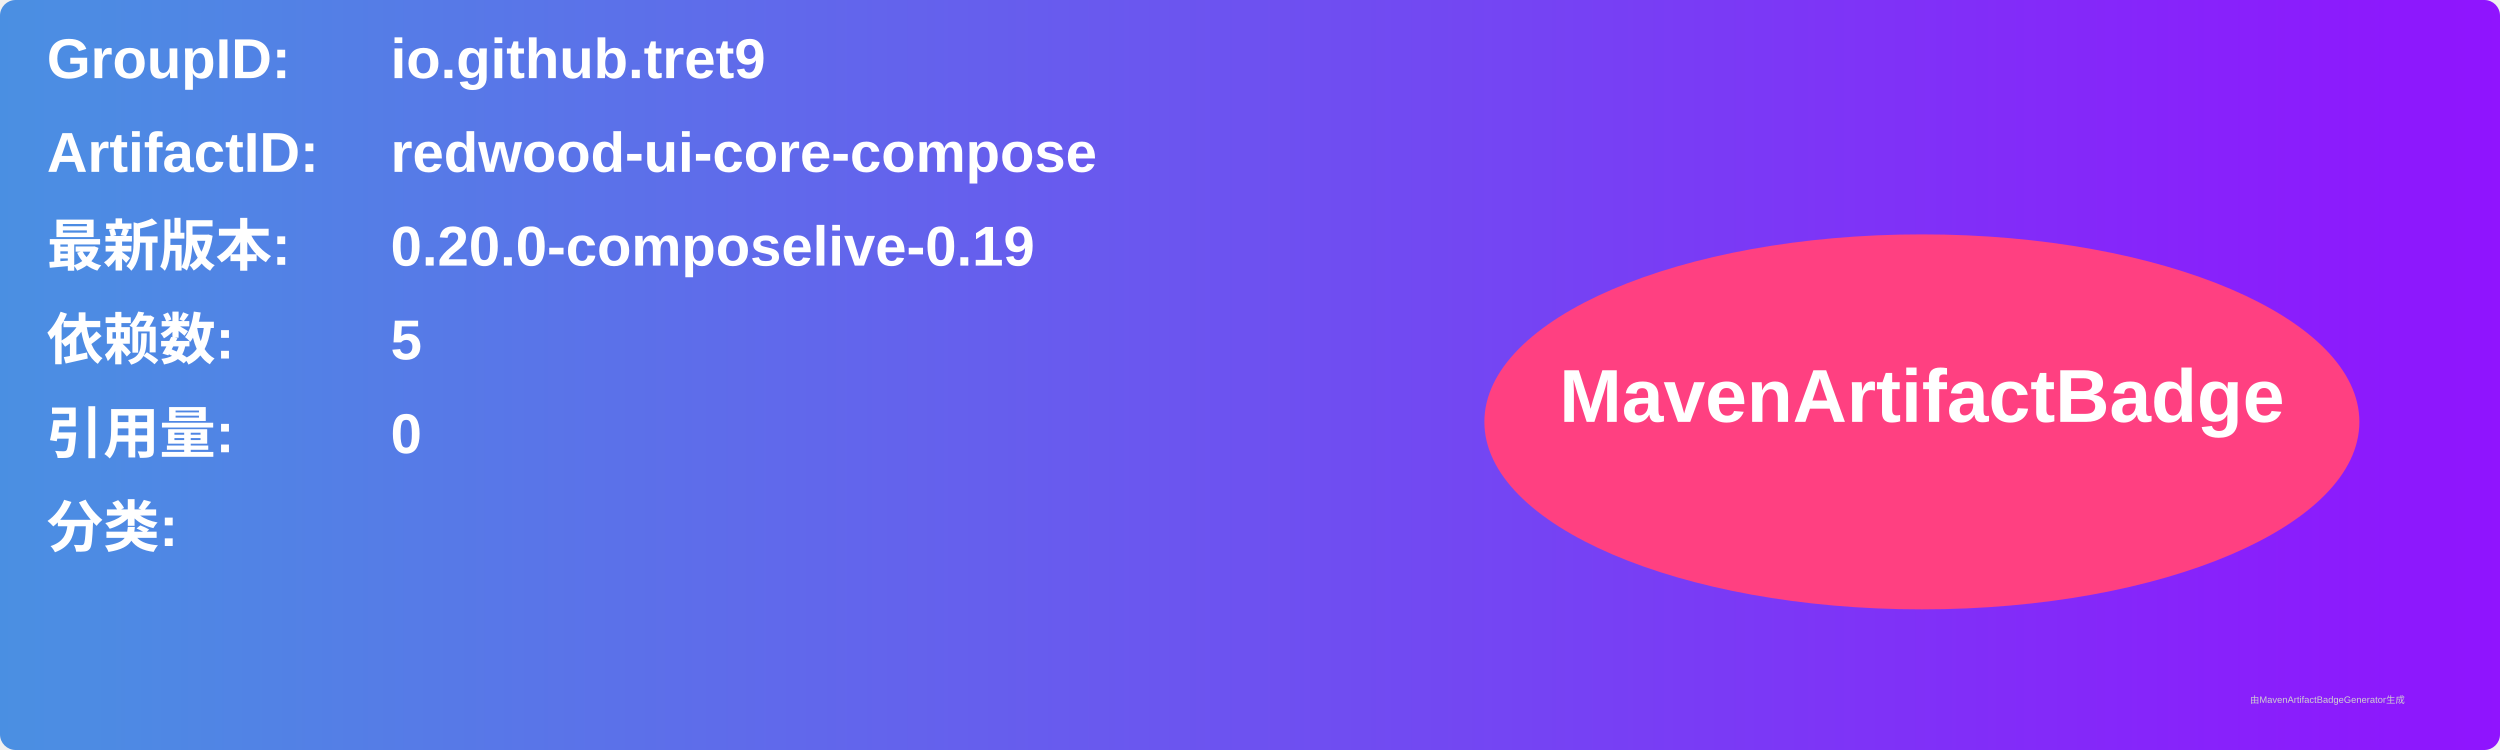
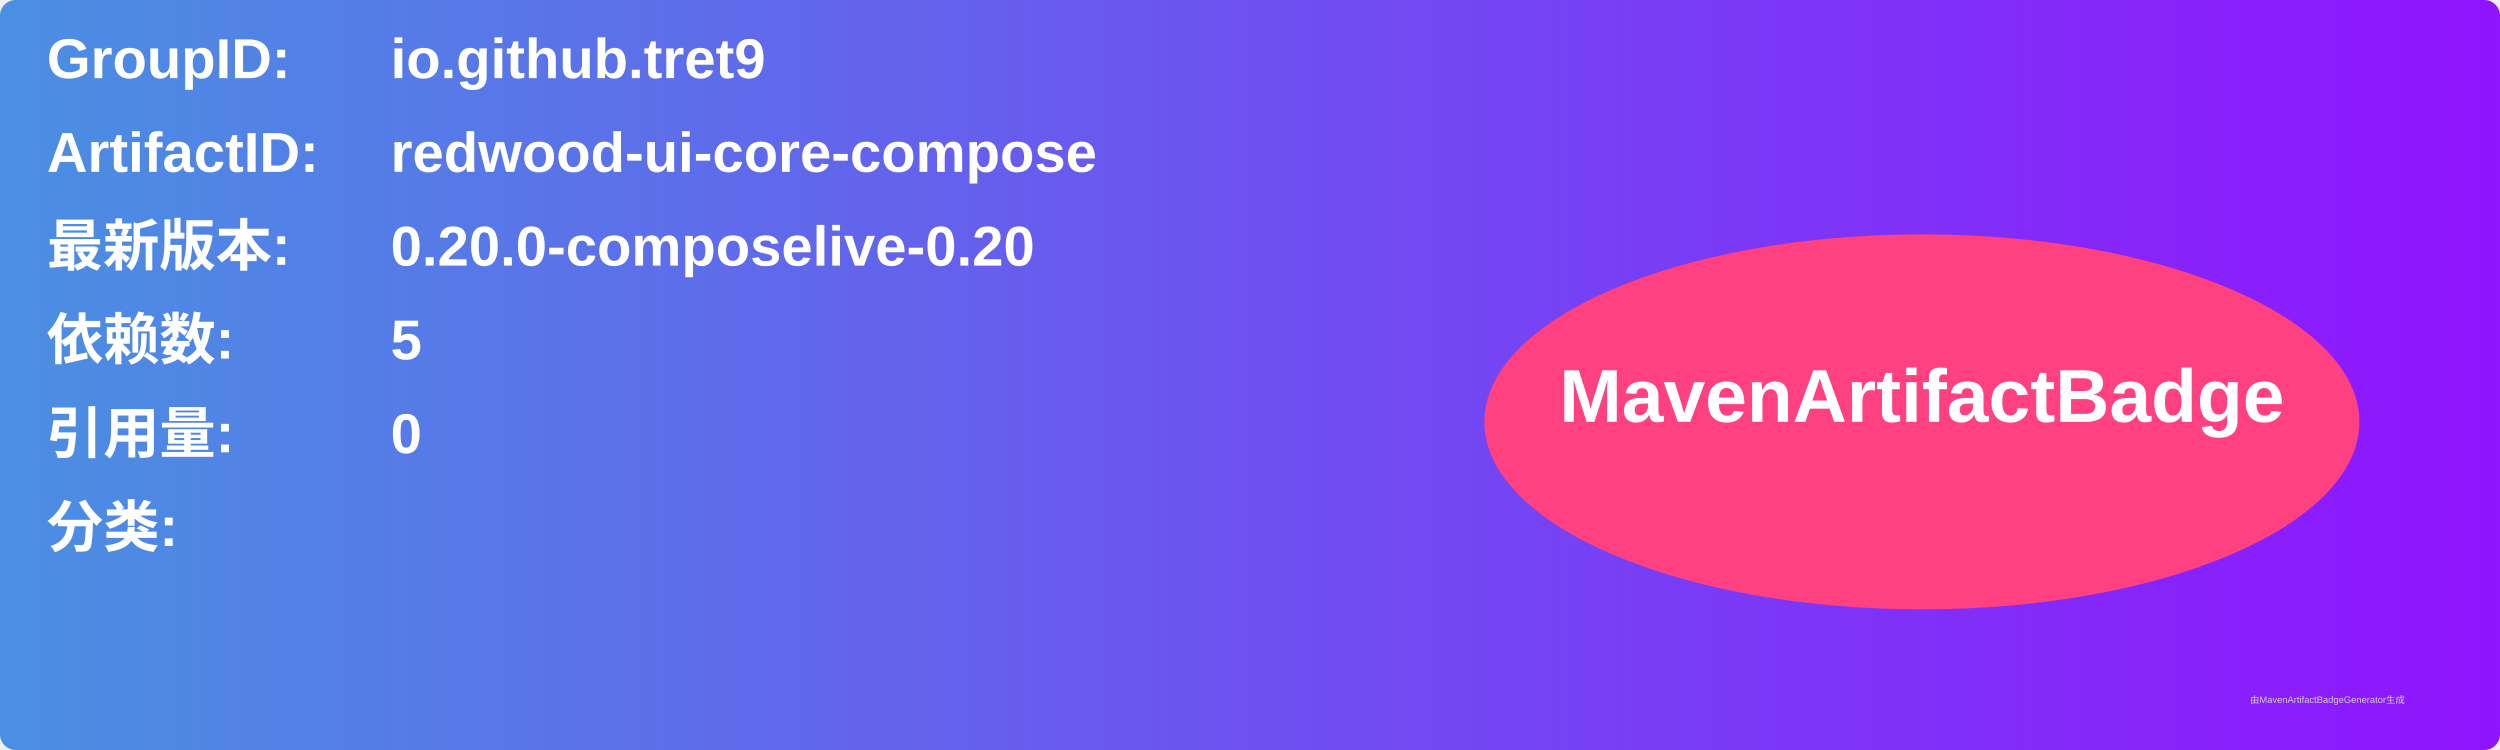
<svg xmlns="http://www.w3.org/2000/svg" width="800" height="240" viewBox="0 0 800 240">
  <linearGradient id="grad" x1="0%" y1="0%" x2="100%" y2="0%">
    <stop offset="0%" stop-color="#4a90e2" />
    <stop offset="100%" stop-color="#9013fe" />
  </linearGradient>
  <rect width="100%" height="100%" rx="5" ry="5" fill="url(#grad)" />
  <g transform="translate(15, 15)">
    <text x="0" y="10" font-family="Arial" font-size="18" fill="white" font-weight="bold" width="260">GroupID:</text>
    <text x="110" y="10" font-family="Arial" font-size="18" fill="white" font-weight="bold" width="460">io.github.tret9</text>
    <text x="0" y="40" font-family="Arial" font-size="18" fill="white" font-weight="bold" width="260">ArtifactID:</text>
    <text x="110" y="40" font-family="Arial" font-size="18" fill="white" font-weight="bold" width="460">redwood-ui-core-compose</text>
    <text x="0" y="70" font-family="Arial" font-size="18" fill="white" font-weight="bold">最新版本:</text>
    <text x="110" y="70" font-family="Arial" font-size="18" fill="white" font-weight="bold">
-       <tspan font-weight="bold">0.20.0-composelive-0.19</tspan>
+       <tspan font-weight="bold">0.20.0-composelive-0.20</tspan>
    </text>
    <text x="0" y="100" font-family="Arial" font-size="18" fill="white" font-weight="bold">依赖数: </text>
    <text x="110" y="100" font-family="Arial" font-size="18" fill="white">
      <tspan font-weight="bold">5</tspan>
    </text>
    <text x="0" y="130" font-family="Arial" font-size="18" fill="white" font-weight="bold">引用量: </text>
    <text x="110" y="130" font-family="Arial" font-size="18" fill="white">
      <tspan font-weight="bold">0</tspan>
    </text>
    <text x="0" y="160" font-family="Arial" font-size="18" fill="white" font-weight="bold">分类:</text>
    <text x="10" y="190" font-family="Arial" font-size="10" fill="white">
      <tspan font-weight="bold" />
    </text>
    <ellipse cx="600" cy="120" rx="140" ry="60" fill="#ff4081" />
    <text x="600" y="120" text-anchor="middle" font-family="Arial" font-size="24" fill="white" font-weight="bold">MavenArtifactBadge</text>
  </g>
  <text x="720" y="225" font-family="Arial" font-size="3" fill="#d0d0d0">由MavenArtifactBadgeGenerator生成</text>
</svg>
